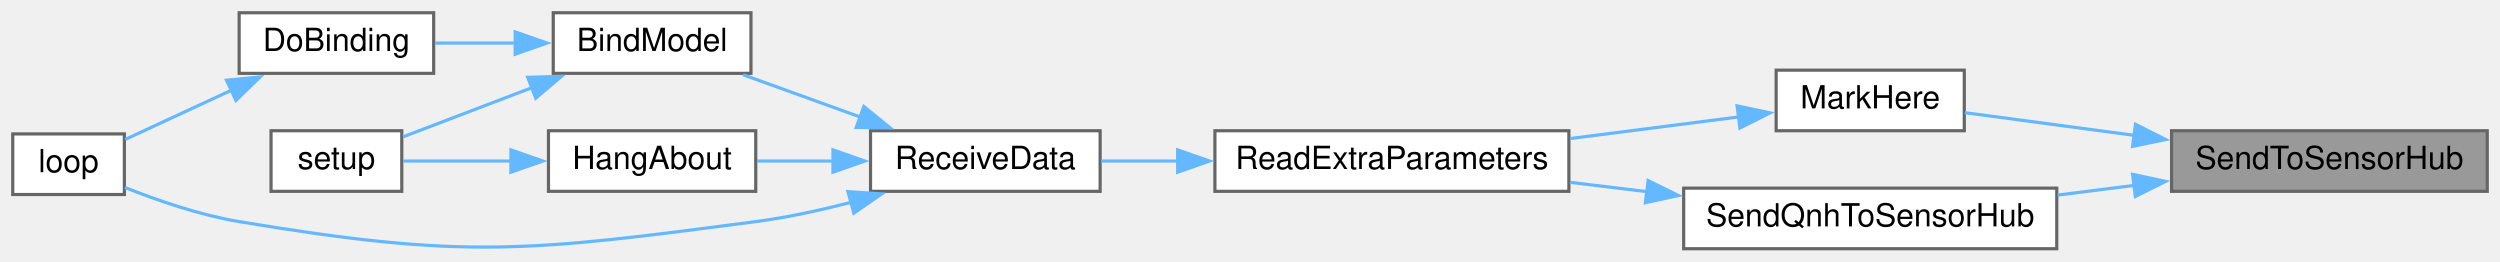
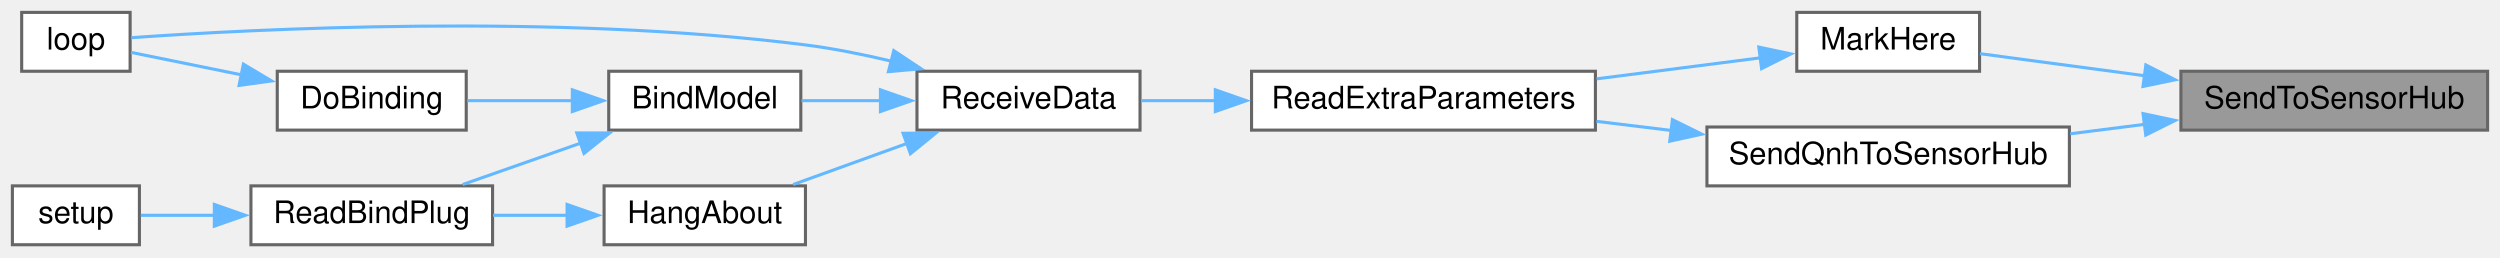
- <svg xmlns="http://www.w3.org/2000/svg" xmlns:xlink="http://www.w3.org/1999/xlink" width="784pt" height="82pt" viewBox="0.00 0.00 784.00 82.00">
-   <g id="graph0" class="graph" transform="scale(1 1) rotate(0) translate(4 78)">
+ <svg xmlns="http://www.w3.org/2000/svg" xmlns:xlink="http://www.w3.org/1999/xlink" width="807pt" height="83pt" viewBox="0.00 0.00 807.00 83.00">
+   <g id="graph0" class="graph" transform="scale(1 1) rotate(0) translate(4 79)">
    <g id="node1" class="node">
      <g id="a_node1">
        <a xlink:title=" ">
-           <polygon fill="#999999" stroke="#666666" points="776,-37 677,-37 677,-18 776,-18 776,-37" />
-           <text text-anchor="middle" x="726.5" y="-25" font-family="Helvetica,sans-Serif" font-size="10.00">SendToSensorHub</text>
+           <polygon fill="#999999" stroke="#666666" points="799,-56 700,-56 700,-37 799,-37 799,-56" />
+           <text text-anchor="middle" x="749.5" y="-44" font-family="Helvetica,sans-Serif" font-size="10.00">SendToSensorHub</text>
        </a>
      </g>
    </g>
    <g id="node2" class="node">
      <g id="a_node2">
        <a xlink:href="ReceiverCode_2src_2main_8cpp.html#a5ae8a2aa29e834880ccf370c7547961b" target="_top" xlink:title=" ">
-           <polygon fill="white" stroke="#666666" points="612,-56 553,-56 553,-37 612,-37 612,-56" />
-           <text text-anchor="middle" x="582.5" y="-44" font-family="Helvetica,sans-Serif" font-size="10.00">MarkHere</text>
+           <polygon fill="white" stroke="#666666" points="635,-75 576,-75 576,-56 635,-56 635,-75" />
+           <text text-anchor="middle" x="605.5" y="-63" font-family="Helvetica,sans-Serif" font-size="10.00">MarkHere</text>
        </a>
      </g>
    </g>
    <g id="edge1" class="edge">
-       <path fill="none" stroke="#63b8ff" d="M665.32,-35.55C646.88,-38.02 627.45,-40.62 612.15,-42.67" />
-       <polygon fill="#63b8ff" stroke="#63b8ff" points="665.68,-39.03 675.13,-34.24 664.76,-32.1 665.68,-39.03" />
+       <path fill="none" stroke="#63b8ff" d="M688.32,-54.55C669.88,-57.02 650.45,-59.62 635.15,-61.67" />
+       <polygon fill="#63b8ff" stroke="#63b8ff" points="688.68,-58.03 698.13,-53.24 687.76,-51.1 688.68,-58.03" />
    </g>
-     <g id="node10" class="node">
-       <g id="a_node10">
+     <g id="node11" class="node">
+       <g id="a_node11">
        <a xlink:href="ReceiverCode_2src_2main_8cpp.html#af2b1ba43295661243b7bb78004d470d8" target="_top" xlink:title=" ">
-           <polygon fill="white" stroke="#666666" points="641,-19 524,-19 524,0 641,0 641,-19" />
-           <text text-anchor="middle" x="582.5" y="-7" font-family="Helvetica,sans-Serif" font-size="10.00">SendQnhToSensorHub</text>
+           <polygon fill="white" stroke="#666666" points="664,-38 547,-38 547,-19 664,-19 664,-38" />
+           <text text-anchor="middle" x="605.5" y="-26" font-family="Helvetica,sans-Serif" font-size="10.00">SendQnhToSensorHub</text>
+         </a>
+       </g>
+     </g>
+     <g id="edge12" class="edge">
+       <path fill="none" stroke="#63b8ff" d="M688.47,-38.89C680.45,-37.87 672.24,-36.83 664.27,-35.82" />
+       <polygon fill="#63b8ff" stroke="#63b8ff" points="687.77,-42.33 698.13,-40.12 688.65,-35.39 687.77,-42.33" />
+     </g>
+     <g id="node3" class="node">
+       <g id="a_node3">
+         <a xlink:href="ReceiverCode_2src_2main_8cpp.html#a6c490ef42e364f8bb1430c436e86c9c0" target="_top" xlink:title=" ">
+           <polygon fill="white" stroke="#666666" points="511,-56 400,-56 400,-37 511,-37 511,-56" />
+           <text text-anchor="middle" x="455.5" y="-44" font-family="Helvetica,sans-Serif" font-size="10.00">ReadExtraParameters</text>
+         </a>
+       </g>
+     </g>
+     <g id="edge2" class="edge">
+       <path fill="none" stroke="#63b8ff" d="M564.3,-60.34C548,-58.25 528.92,-55.8 511.38,-53.55" />
+       <polygon fill="#63b8ff" stroke="#63b8ff" points="563.75,-63.8 574.11,-61.6 564.64,-56.85 563.75,-63.8" />
+     </g>
+     <g id="node4" class="node">
+       <g id="a_node4">
+         <a xlink:href="ReceiverCode_2src_2main_8cpp.html#a06807a4f185694d37f774702ba74db0a" target="_top" xlink:title=" ">
+           <polygon fill="white" stroke="#666666" points="364,-56 292,-56 292,-37 364,-37 364,-56" />
+           <text text-anchor="middle" x="328" y="-44" font-family="Helvetica,sans-Serif" font-size="10.00">ReceiveData</text>
+         </a>
+       </g>
+     </g>
+     <g id="edge3" class="edge">
+       <path fill="none" stroke="#63b8ff" d="M388.49,-46.5C380.17,-46.5 371.93,-46.5 364.35,-46.5" />
+       <polygon fill="#63b8ff" stroke="#63b8ff" points="388.31,-50 398.31,-46.5 388.31,-43 388.31,-50" />
+     </g>
+     <g id="node5" class="node">
+       <g id="a_node5">
+         <a xlink:href="ReceiverCode_2src_2main_8cpp.html#aa0c6905579a33aef28d737d43676cbbd" target="_top" xlink:title=" ">
+           <polygon fill="white" stroke="#666666" points="254.5,-56 192.5,-56 192.5,-37 254.5,-37 254.5,-56" />
+           <text text-anchor="middle" x="223.5" y="-44" font-family="Helvetica,sans-Serif" font-size="10.00">BindModel</text>
+         </a>
+       </g>
+     </g>
+     <g id="edge4" class="edge">
+       <path fill="none" stroke="#63b8ff" d="M280.44,-46.5C271.7,-46.5 262.79,-46.5 254.72,-46.5" />
+       <polygon fill="#63b8ff" stroke="#63b8ff" points="280.21,-50 290.21,-46.5 280.21,-43 280.21,-50" />
+     </g>
+     <g id="node7" class="node">
+       <g id="a_node7">
+         <a xlink:href="ReceiverCode_2src_2main_8cpp.html#afe461d27b9c48d5921c00d521181f12f" target="_top" xlink:title=" ">
+           <polygon fill="white" stroke="#666666" points="38,-75 3,-75 3,-56 38,-56 38,-75" />
+           <text text-anchor="middle" x="20.5" y="-63" font-family="Helvetica,sans-Serif" font-size="10.00">loop</text>
        </a>
      </g>
    </g>
    <g id="edge11" class="edge">
-       <path fill="none" stroke="#63b8ff" d="M665.47,-19.89C657.45,-18.87 649.24,-17.83 641.27,-16.82" />
-       <polygon fill="#63b8ff" stroke="#63b8ff" points="664.77,-23.33 675.13,-21.12 665.65,-16.39 664.77,-23.33" />
+       <path fill="none" stroke="#63b8ff" d="M283.66,-59.27C274.6,-61.43 265.05,-63.35 256,-64.5 175.02,-74.78 77.04,-69.57 38.37,-66.83" />
+       <polygon fill="#63b8ff" stroke="#63b8ff" points="284.51,-62.66 293.33,-56.8 282.78,-55.88 284.51,-62.66" />
    </g>
-     <g id="node3" class="node">
-       <g id="a_node3">
-         <a xlink:href="ReceiverCode_2src_2main_8cpp.html#a6c490ef42e364f8bb1430c436e86c9c0" target="_top" xlink:title=" ">
-           <polygon fill="white" stroke="#666666" points="488,-37 377,-37 377,-18 488,-18 488,-37" />
-           <text text-anchor="middle" x="432.5" y="-25" font-family="Helvetica,sans-Serif" font-size="10.00">ReadExtraParameters</text>
+     <g id="node10" class="node">
+       <g id="a_node10">
+         <a xlink:href="ReceiverCode_2src_2main_8cpp.html#a2a408dfb00bc3a9acf5e0515c5f8fc59" target="_top" xlink:title=" ">
+           <polygon fill="white" stroke="#666666" points="256,-19 191,-19 191,0 256,0 256,-19" />
+           <text text-anchor="middle" x="223.5" y="-7" font-family="Helvetica,sans-Serif" font-size="10.00">HangAbout</text>
        </a>
      </g>
    </g>
-     <g id="edge2" class="edge">
-       <path fill="none" stroke="#63b8ff" d="M541.3,-41.34C525,-39.25 505.92,-36.8 488.38,-34.55" />
-       <polygon fill="#63b8ff" stroke="#63b8ff" points="540.75,-44.8 551.11,-42.6 541.64,-37.85 540.75,-44.8" />
+     <g id="edge9" class="edge">
+       <path fill="none" stroke="#63b8ff" d="M288.72,-32.68C276.54,-28.29 263.31,-23.51 252.04,-19.44" />
+       <polygon fill="#63b8ff" stroke="#63b8ff" points="287.51,-35.97 298.11,-36.07 289.89,-29.38 287.51,-35.97" />
    </g>
-     <g id="node4" class="node">
-       <g id="a_node4">
-         <a xlink:href="ReceiverCode_2src_2main_8cpp.html#a06807a4f185694d37f774702ba74db0a" target="_top" xlink:title=" ">
-           <polygon fill="white" stroke="#666666" points="341,-37 269,-37 269,-18 341,-18 341,-37" />
-           <text text-anchor="middle" x="305" y="-25" font-family="Helvetica,sans-Serif" font-size="10.00">ReceiveData</text>
+     <g id="node6" class="node">
+       <g id="a_node6">
+         <a xlink:href="ReceiverCode_2src_2main_8cpp.html#af4a2e182cd3b86ca9765a08100cfb14a" target="_top" xlink:title=" ">
+           <polygon fill="white" stroke="#666666" points="146.5,-56 85.5,-56 85.5,-37 146.5,-37 146.5,-56" />
+           <text text-anchor="middle" x="116" y="-44" font-family="Helvetica,sans-Serif" font-size="10.00">DoBinding</text>
        </a>
      </g>
    </g>
-     <g id="edge3" class="edge">
-       <path fill="none" stroke="#63b8ff" d="M365.49,-27.5C357.17,-27.5 348.93,-27.5 341.35,-27.5" />
-       <polygon fill="#63b8ff" stroke="#63b8ff" points="365.31,-31 375.31,-27.5 365.31,-24 365.31,-31" />
+     <g id="edge5" class="edge">
+       <path fill="none" stroke="#63b8ff" d="M180.8,-46.5C169.46,-46.5 157.41,-46.5 146.87,-46.5" />
+       <polygon fill="#63b8ff" stroke="#63b8ff" points="180.75,-50 190.75,-46.5 180.75,-43 180.75,-50" />
    </g>
-     <g id="node5" class="node">
-       <g id="a_node5">
-         <a xlink:href="ReceiverCode_2src_2main_8cpp.html#aa0c6905579a33aef28d737d43676cbbd" target="_top" xlink:title=" ">
-           <polygon fill="white" stroke="#666666" points="231.5,-74 169.5,-74 169.5,-55 231.5,-55 231.5,-74" />
-           <text text-anchor="middle" x="200.5" y="-62" font-family="Helvetica,sans-Serif" font-size="10.00">BindModel</text>
+     <g id="node8" class="node">
+       <g id="a_node8">
+         <a xlink:href="ReceiverCode_2src_2main_8cpp.html#a5b90f51dfaa1795437ab024e8ab778d5" target="_top" xlink:title=" ">
+           <polygon fill="white" stroke="#666666" points="155,-19 77,-19 77,0 155,0 155,-19" />
+           <text text-anchor="middle" x="116" y="-7" font-family="Helvetica,sans-Serif" font-size="10.00">ReadBindPlug</text>
        </a>
      </g>
    </g>
-     <g id="edge4" class="edge">
-       <path fill="none" stroke="#63b8ff" d="M265.72,-41.32C253.54,-45.71 240.31,-50.49 229.04,-54.56" />
-       <polygon fill="#63b8ff" stroke="#63b8ff" points="266.89,-44.62 275.11,-37.93 264.51,-38.03 266.89,-44.62" />
+     <g id="edge7" class="edge">
+       <path fill="none" stroke="#63b8ff" d="M183.49,-32.82C170.84,-28.38 157.07,-23.55 145.35,-19.44" />
+       <polygon fill="#63b8ff" stroke="#63b8ff" points="182.2,-36.08 192.8,-36.08 184.52,-29.47 182.2,-36.08" />
    </g>
-     <g id="node7" class="node">
-       <g id="a_node7">
-         <a xlink:href="ReceiverCode_2src_2main_8cpp.html#afe461d27b9c48d5921c00d521181f12f" target="_top" xlink:title=" ">
-           <polygon fill="white" stroke="#666666" points="35,-36 0,-36 0,-17 35,-17 35,-36" />
-           <text text-anchor="middle" x="17.5" y="-24" font-family="Helvetica,sans-Serif" font-size="10.00">loop</text>
-         </a>
-       </g>
-     </g>
-     <g id="edge10" class="edge">
-       <path fill="none" stroke="#63b8ff" d="M262.93,-14.56C253.21,-12.05 242.82,-9.79 233,-8.5 161.61,0.89 142.02,3.34 71,-8.5 58.64,-10.56 45.3,-15.17 35.16,-19.21" />
-       <polygon fill="#63b8ff" stroke="#63b8ff" points="261.92,-17.91 272.49,-17.19 263.77,-11.16 261.92,-17.91" />
+     <g id="edge6" class="edge">
+       <path fill="none" stroke="#63b8ff" d="M73.89,-54.85C61.35,-57.4 48.25,-60.06 38.28,-62.09" />
+       <polygon fill="#63b8ff" stroke="#63b8ff" points="74.57,-58.29 83.68,-52.87 73.18,-51.43 74.57,-58.29" />
    </g>
    <g id="node9" class="node">
      <g id="a_node9">
-         <a xlink:href="ReceiverCode_2src_2main_8cpp.html#a2a408dfb00bc3a9acf5e0515c5f8fc59" target="_top" xlink:title=" ">
-           <polygon fill="white" stroke="#666666" points="233,-37 168,-37 168,-18 233,-18 233,-37" />
-           <text text-anchor="middle" x="200.5" y="-25" font-family="Helvetica,sans-Serif" font-size="10.00">HangAbout</text>
+         <a xlink:href="ReceiverCode_2src_2main_8cpp.html#a17699f358cf9f7c3155a9c5daf8ff13c" target="_top" xlink:title=" ">
+           <polygon fill="white" stroke="#666666" points="41,-19 0,-19 0,0 41,0 41,-19" />
+           <text text-anchor="middle" x="20.5" y="-7" font-family="Helvetica,sans-Serif" font-size="10.00">setup</text>
        </a>
      </g>
    </g>
    <g id="edge8" class="edge">
-       <path fill="none" stroke="#63b8ff" d="M257.43,-27.5C249.3,-27.5 241.02,-27.5 233.4,-27.5" />
-       <polygon fill="#63b8ff" stroke="#63b8ff" points="257.21,-31 267.21,-27.5 257.21,-24 257.21,-31" />
+       <path fill="none" stroke="#63b8ff" d="M65.23,-9.5C56.8,-9.5 48.5,-9.5 41.44,-9.5" />
+       <polygon fill="#63b8ff" stroke="#63b8ff" points="65.19,-13 75.19,-9.5 65.19,-6 65.19,-13" />
    </g>
-     <g id="node6" class="node">
-       <g id="a_node6">
-         <a xlink:href="ReceiverCode_2src_2main_8cpp.html#af4a2e182cd3b86ca9765a08100cfb14a" target="_top" xlink:title=" ">
-           <polygon fill="white" stroke="#666666" points="132,-74 71,-74 71,-55 132,-55 132,-74" />
-           <text text-anchor="middle" x="101.5" y="-62" font-family="Helvetica,sans-Serif" font-size="10.00">DoBinding</text>
-         </a>
-       </g>
+     <g id="edge10" class="edge">
+       <path fill="none" stroke="#63b8ff" d="M179.19,-9.5C171.22,-9.5 162.95,-9.5 155.15,-9.5" />
+       <polygon fill="#63b8ff" stroke="#63b8ff" points="179.05,-13 189.05,-9.5 179.05,-6 179.05,-13" />
    </g>
-     <g id="edge5" class="edge">
-       <path fill="none" stroke="#63b8ff" d="M157.76,-64.5C149.26,-64.5 140.48,-64.5 132.48,-64.5" />
-       <polygon fill="#63b8ff" stroke="#63b8ff" points="157.56,-68 167.56,-64.5 157.56,-61 157.56,-68" />
-     </g>
-     <g id="node8" class="node">
-       <g id="a_node8">
-         <a xlink:href="ReceiverCode_2src_2main_8cpp.html#a17699f358cf9f7c3155a9c5daf8ff13c" target="_top" xlink:title=" ">
-           <polygon fill="white" stroke="#666666" points="122,-37 81,-37 81,-18 122,-18 122,-37" />
-           <text text-anchor="middle" x="101.5" y="-25" font-family="Helvetica,sans-Serif" font-size="10.00">setup</text>
-         </a>
-       </g>
-     </g>
-     <g id="edge7" class="edge">
-       <path fill="none" stroke="#63b8ff" d="M162.88,-50.53C149.15,-45.29 134.07,-39.54 122.41,-35.09" />
-       <polygon fill="#63b8ff" stroke="#63b8ff" points="161.5,-53.75 172.09,-54.05 164,-47.21 161.5,-53.75" />
-     </g>
-     <g id="edge6" class="edge">
-       <path fill="none" stroke="#63b8ff" d="M68.84,-49.83C57.39,-44.52 44.91,-38.74 35.24,-34.26" />
-       <polygon fill="#63b8ff" stroke="#63b8ff" points="67.04,-52.85 77.58,-53.88 69.98,-46.5 67.04,-52.85" />
-     </g>
-     <g id="edge9" class="edge">
-       <path fill="none" stroke="#63b8ff" d="M156.57,-27.5C144.68,-27.5 132.33,-27.5 122.45,-27.5" />
-       <polygon fill="#63b8ff" stroke="#63b8ff" points="156.23,-31 166.23,-27.5 156.22,-24 156.23,-31" />
-     </g>
-     <g id="edge12" class="edge">
-       <path fill="none" stroke="#63b8ff" d="M512.49,-17.89C504.38,-18.88 496.2,-19.87 488.32,-20.83" />
-       <polygon fill="#63b8ff" stroke="#63b8ff" points="512.85,-21.38 522.35,-16.69 512,-14.43 512.85,-21.38" />
+     <g id="edge13" class="edge">
+       <path fill="none" stroke="#63b8ff" d="M535.49,-36.89C527.38,-37.88 519.2,-38.87 511.32,-39.83" />
+       <polygon fill="#63b8ff" stroke="#63b8ff" points="535.85,-40.38 545.35,-35.69 535,-33.43 535.85,-40.38" />
    </g>
  </g>
</svg>
